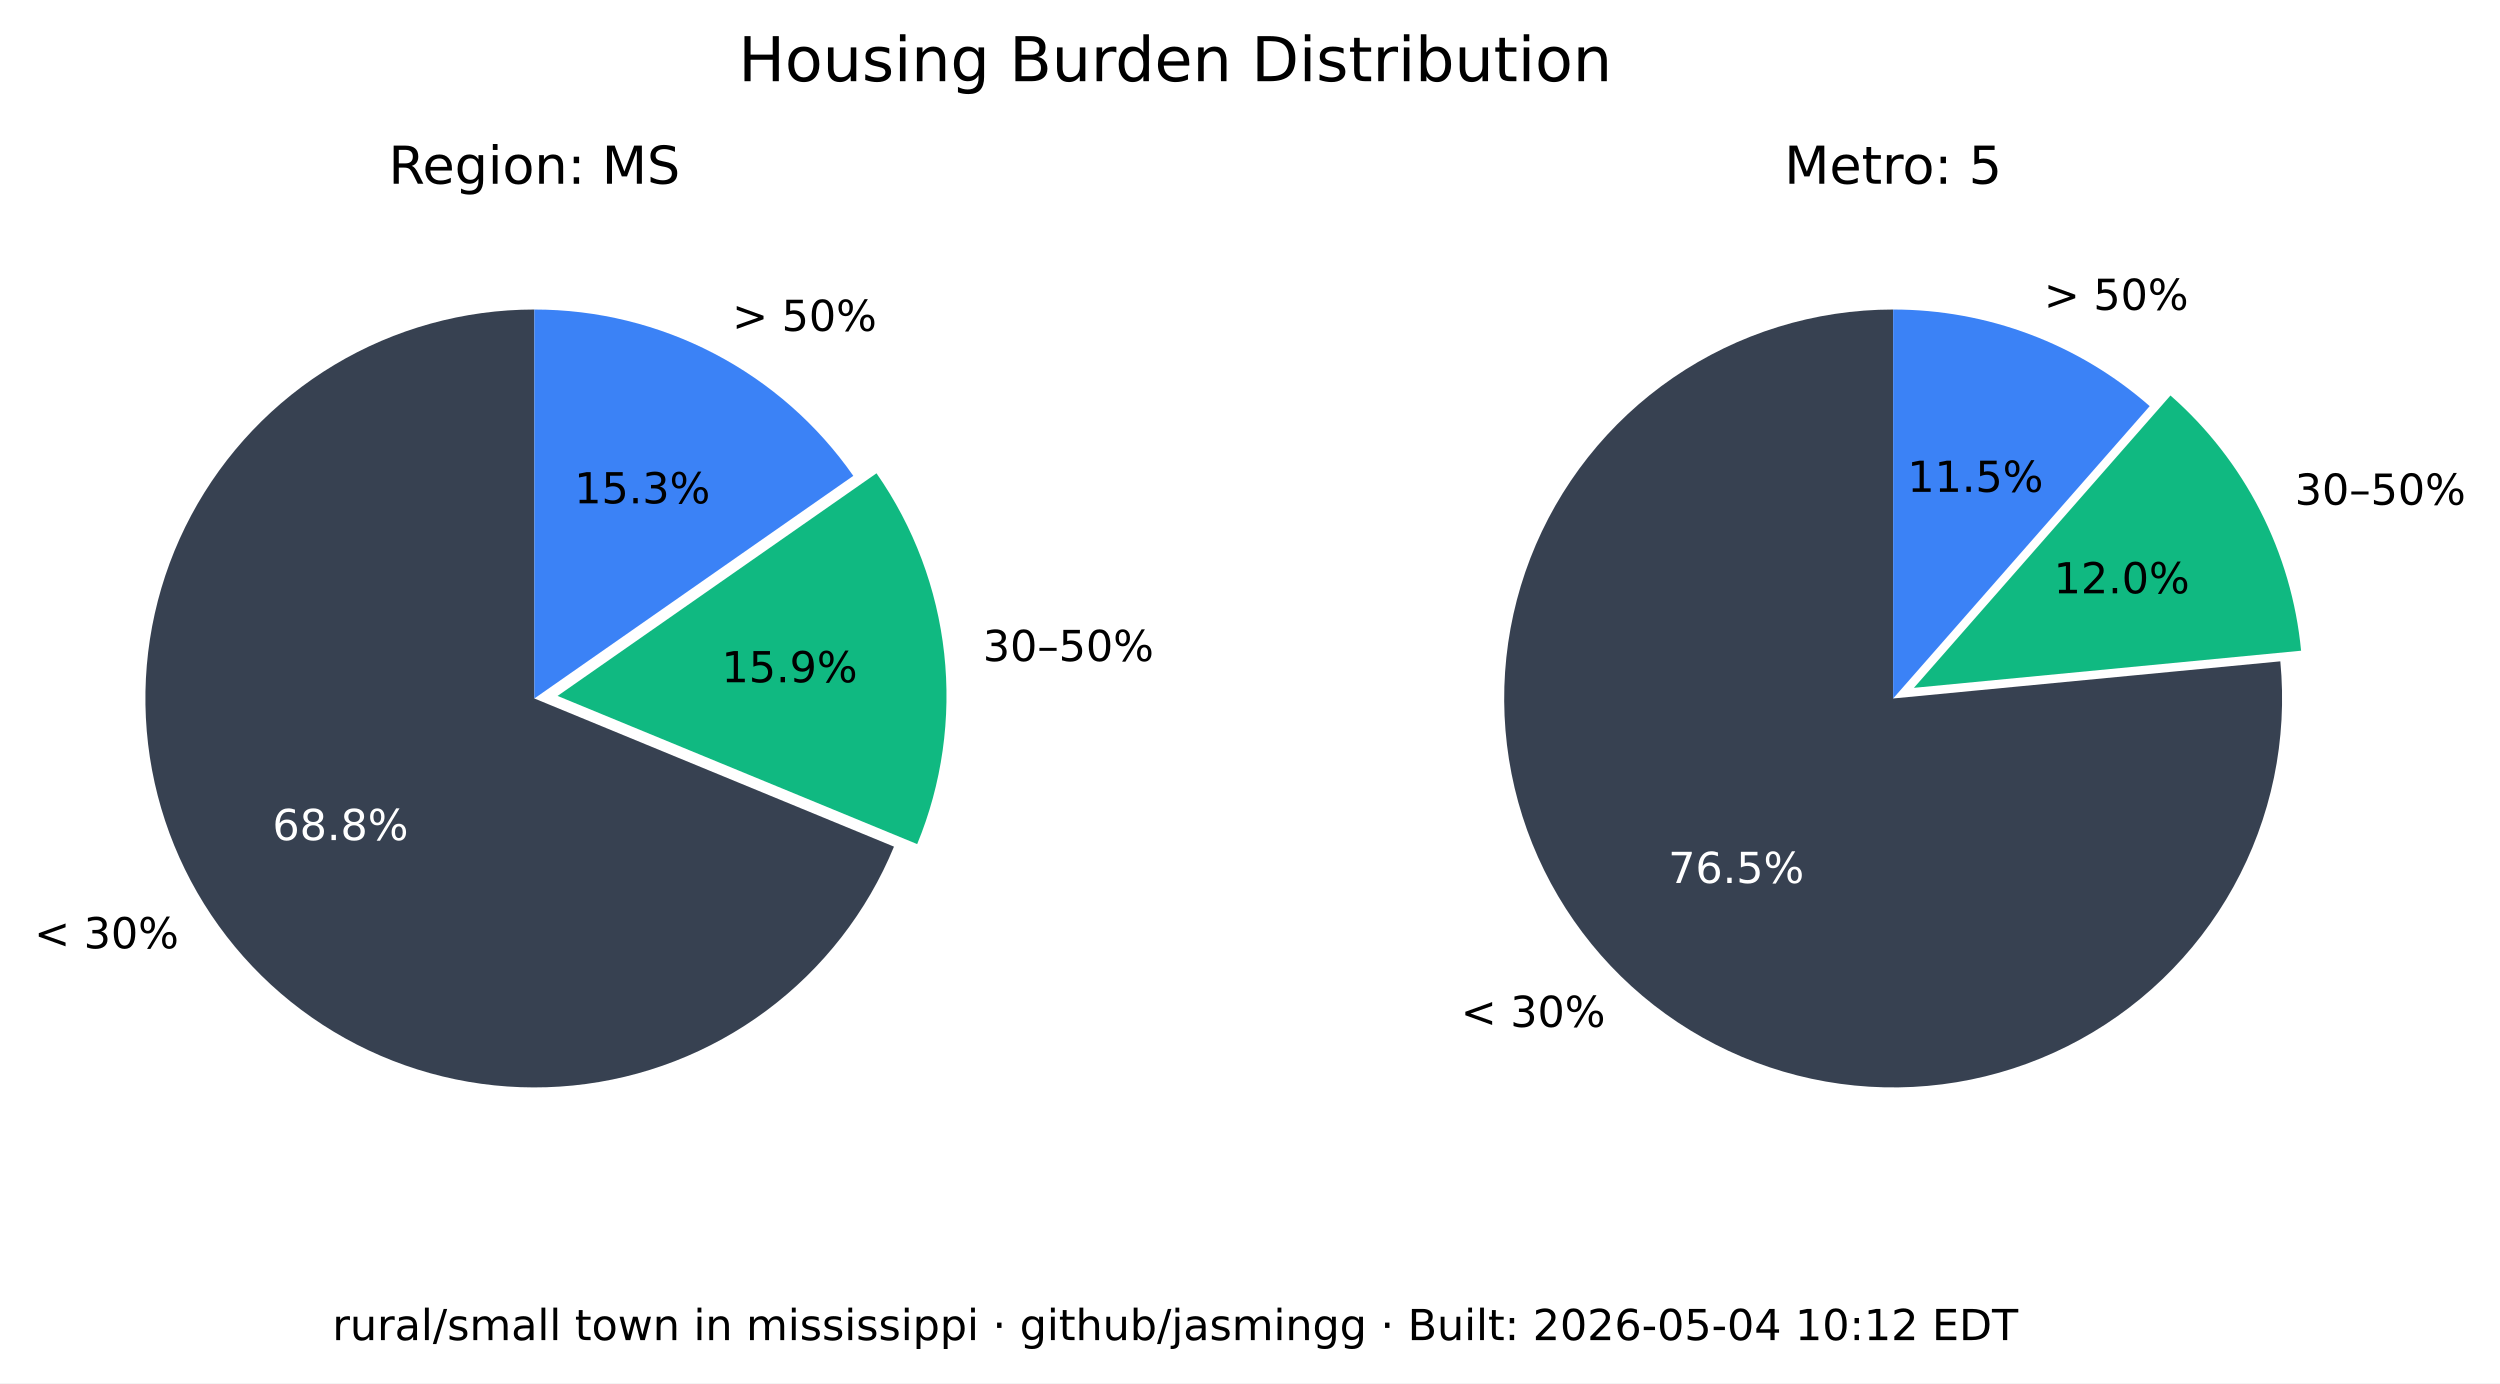
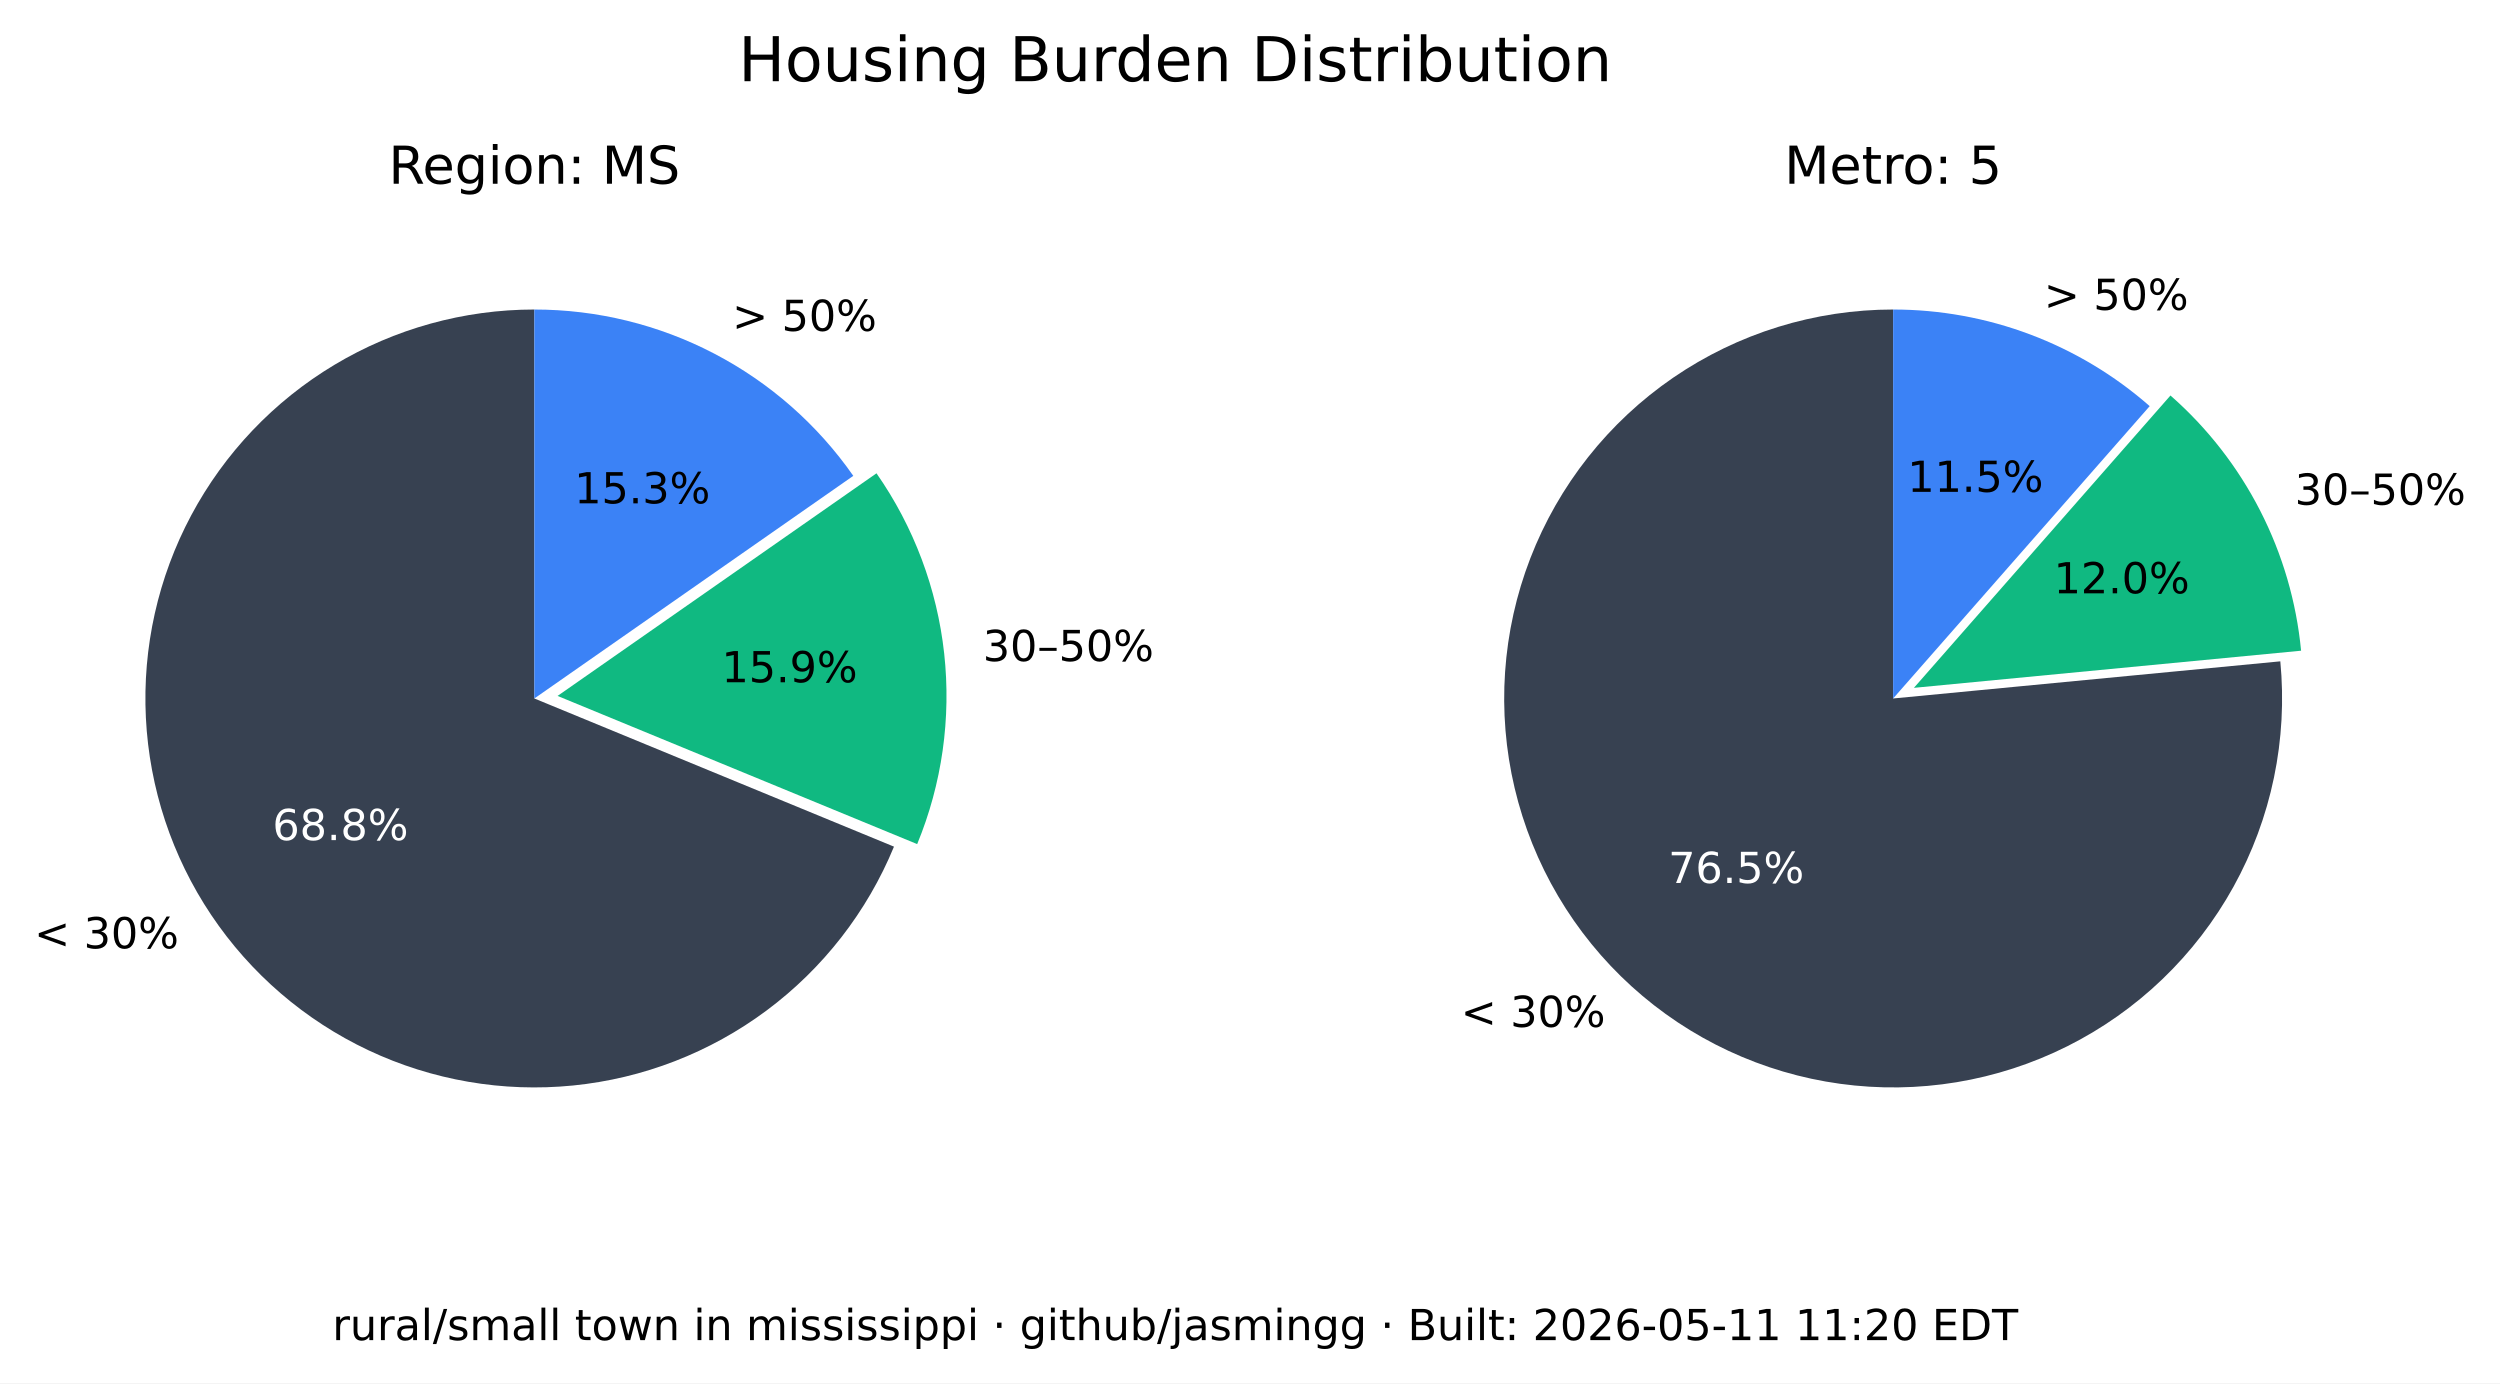
<svg xmlns="http://www.w3.org/2000/svg" xmlns:xlink="http://www.w3.org/1999/xlink" width="525.717pt" height="290.88pt" viewBox="0 0 525.717 290.88" version="1.1">
  <defs>
    <style type="text/css">*{stroke-linejoin: round; stroke-linecap: butt}</style>
  </defs>
  <g id="figure_1">
    <g id="patch_1">
      <path d="M 0 290.88  L 525.717 290.88  L 525.717 0  L 0 0  z " style="fill: #ffffff" />
    </g>
    <g id="axes_1">
      <g id="patch_2">
        <path d="M 112.367 65.088  C 97.551 65.088 83.008 69.114 70.301 76.735  C 57.594 84.355 47.194 95.287 40.215 108.357  C 33.237 121.428 29.939 136.152 30.677 150.951  C 31.414 165.749 36.159 180.073 44.402 192.385  C 52.646 204.697 64.082 214.541 77.483 220.86  C 90.885 227.179 105.755 229.74 120.499 228.267  C 135.242 226.794 149.312 221.342 161.199 212.496  C 173.085 203.65 182.347 191.738 187.992 178.039  L 112.367 146.88  z " style="fill: #374151" />
      </g>
      <g id="patch_3">
        <path d="M 192.87 177.503  C 198.091 164.831 200.044 151.048 198.55 137.424  C 197.055 123.8 192.159 110.768 184.314 99.529  L 117.246 146.345  z " style="fill: #10b981" />
      </g>
      <g id="patch_4">
        <path d="M 179.436 100.064  C 171.899 89.266 161.864 80.446 150.188 74.357  C 138.512 68.268 125.536 65.088 112.367 65.088  L 112.367 146.88  z " style="fill: #3b82f6" />
      </g>
      <g id="matplotlib.axis_1" />
      <g id="matplotlib.axis_2" />
      <g id="text_1">
        <g transform="translate(7.2 199.4189) scale(0.09 -0.09)">
          <defs>
            <path id="DejaVuSans-3c" d="M 4684 3150  L 1459 2003  L 4684 863  L 4684 294  L 678 1747  L 678 2266  L 4684 3719  L 4684 3150  z " transform="scale(0.015625)" />
            <path id="DejaVuSans-20" transform="scale(0.015625)" />
            <path id="DejaVuSans-33" d="M 2597 2516  Q 3050 2419 3304 2112  Q 3559 1806 3559 1356  Q 3559 666 3084 287  Q 2609 -91 1734 -91  Q 1441 -91 1130 -33  Q 819 25 488 141  L 488 750  Q 750 597 1062 519  Q 1375 441 1716 441  Q 2309 441 2620 675  Q 2931 909 2931 1356  Q 2931 1769 2642 2001  Q 2353 2234 1838 2234  L 1294 2234  L 1294 2753  L 1863 2753  Q 2328 2753 2575 2939  Q 2822 3125 2822 3475  Q 2822 3834 2567 4026  Q 2313 4219 1838 4219  Q 1578 4219 1281 4162  Q 984 4106 628 3988  L 628 4550  Q 988 4650 1302 4700  Q 1616 4750 1894 4750  Q 2613 4750 3031 4423  Q 3450 4097 3450 3541  Q 3450 3153 3228 2886  Q 3006 2619 2597 2516  z " transform="scale(0.015625)" />
            <path id="DejaVuSans-30" d="M 2034 4250  Q 1547 4250 1301 3770  Q 1056 3291 1056 2328  Q 1056 1369 1301 889  Q 1547 409 2034 409  Q 2525 409 2770 889  Q 3016 1369 3016 2328  Q 3016 3291 2770 3770  Q 2525 4250 2034 4250  z M 2034 4750  Q 2819 4750 3233 4129  Q 3647 3509 3647 2328  Q 3647 1150 3233 529  Q 2819 -91 2034 -91  Q 1250 -91 836 529  Q 422 1150 422 2328  Q 422 3509 836 4129  Q 1250 4750 2034 4750  z " transform="scale(0.015625)" />
            <path id="DejaVuSans-25" d="M 4653 2053  Q 4381 2053 4226 1822  Q 4072 1591 4072 1178  Q 4072 772 4226 539  Q 4381 306 4653 306  Q 4919 306 5073 539  Q 5228 772 5228 1178  Q 5228 1588 5073 1820  Q 4919 2053 4653 2053  z M 4653 2450  Q 5147 2450 5437 2106  Q 5728 1763 5728 1178  Q 5728 594 5436 251  Q 5144 -91 4653 -91  Q 4153 -91 3862 251  Q 3572 594 3572 1178  Q 3572 1766 3864 2108  Q 4156 2450 4653 2450  z M 1428 4353  Q 1159 4353 1004 4120  Q 850 3888 850 3481  Q 850 3069 1003 2837  Q 1156 2606 1428 2606  Q 1700 2606 1854 2837  Q 2009 3069 2009 3481  Q 2009 3884 1853 4118  Q 1697 4353 1428 4353  z M 4250 4750  L 4750 4750  L 1831 -91  L 1331 -91  L 4250 4750  z M 1428 4750  Q 1922 4750 2215 4408  Q 2509 4066 2509 3481  Q 2509 2891 2217 2550  Q 1925 2209 1428 2209  Q 931 2209 642 2551  Q 353 2894 353 3481  Q 353 4063 643 4406  Q 934 4750 1428 4750  z " transform="scale(0.015625)" />
          </defs>
          <use xlink:href="#DejaVuSans-3c" />
          <use xlink:href="#DejaVuSans-20" x="83.789" />
          <use xlink:href="#DejaVuSans-33" x="115.576" />
          <use xlink:href="#DejaVuSans-30" x="179.199" />
          <use xlink:href="#DejaVuSans-25" x="242.822" />
        </g>
      </g>
      <g id="text_2">
        <g style="fill: #ffffff" transform="translate(57.29316 176.6664) scale(0.09 -0.09)">
          <defs>
            <path id="DejaVuSans-36" d="M 2113 2584  Q 1688 2584 1439 2293  Q 1191 2003 1191 1497  Q 1191 994 1439 701  Q 1688 409 2113 409  Q 2538 409 2786 701  Q 3034 994 3034 1497  Q 3034 2003 2786 2293  Q 2538 2584 2113 2584  z M 3366 4563  L 3366 3988  Q 3128 4100 2886 4159  Q 2644 4219 2406 4219  Q 1781 4219 1451 3797  Q 1122 3375 1075 2522  Q 1259 2794 1537 2939  Q 1816 3084 2150 3084  Q 2853 3084 3261 2657  Q 3669 2231 3669 1497  Q 3669 778 3244 343  Q 2819 -91 2113 -91  Q 1303 -91 875 529  Q 447 1150 447 2328  Q 447 3434 972 4092  Q 1497 4750 2381 4750  Q 2619 4750 2861 4703  Q 3103 4656 3366 4563  z " transform="scale(0.015625)" />
            <path id="DejaVuSans-38" d="M 2034 2216  Q 1584 2216 1326 1975  Q 1069 1734 1069 1313  Q 1069 891 1326 650  Q 1584 409 2034 409  Q 2484 409 2743 651  Q 3003 894 3003 1313  Q 3003 1734 2745 1975  Q 2488 2216 2034 2216  z M 1403 2484  Q 997 2584 770 2862  Q 544 3141 544 3541  Q 544 4100 942 4425  Q 1341 4750 2034 4750  Q 2731 4750 3128 4425  Q 3525 4100 3525 3541  Q 3525 3141 3298 2862  Q 3072 2584 2669 2484  Q 3125 2378 3379 2068  Q 3634 1759 3634 1313  Q 3634 634 3220 271  Q 2806 -91 2034 -91  Q 1263 -91 848 271  Q 434 634 434 1313  Q 434 1759 690 2068  Q 947 2378 1403 2484  z M 1172 3481  Q 1172 3119 1398 2916  Q 1625 2713 2034 2713  Q 2441 2713 2670 2916  Q 2900 3119 2900 3481  Q 2900 3844 2670 4047  Q 2441 4250 2034 4250  Q 1625 4250 1398 4047  Q 1172 3844 1172 3481  z " transform="scale(0.015625)" />
            <path id="DejaVuSans-2e" d="M 684 794  L 1344 794  L 1344 0  L 684 0  L 684 794  z " transform="scale(0.015625)" />
          </defs>
          <use xlink:href="#DejaVuSans-36" />
          <use xlink:href="#DejaVuSans-38" x="63.623" />
          <use xlink:href="#DejaVuSans-2e" x="127.246" />
          <use xlink:href="#DejaVuSans-38" x="159.033" />
          <use xlink:href="#DejaVuSans-25" x="222.656" />
        </g>
      </g>
      <g id="text_3">
        <g transform="translate(206.68 139.015) scale(0.09 -0.09)">
          <defs>
            <path id="DejaVuSans-2013" d="M 313 1978  L 2888 1978  L 2888 1528  L 313 1528  L 313 1978  z " transform="scale(0.015625)" />
            <path id="DejaVuSans-35" d="M 691 4666  L 3169 4666  L 3169 4134  L 1269 4134  L 1269 2991  Q 1406 3038 1543 3061  Q 1681 3084 1819 3084  Q 2600 3084 3056 2656  Q 3513 2228 3513 1497  Q 3513 744 3044 326  Q 2575 -91 1722 -91  Q 1428 -91 1123 -41  Q 819 9 494 109  L 494 744  Q 775 591 1075 516  Q 1375 441 1709 441  Q 2250 441 2565 725  Q 2881 1009 2881 1497  Q 2881 1984 2565 2268  Q 2250 2553 1709 2553  Q 1456 2553 1204 2497  Q 953 2441 691 2322  L 691 4666  z " transform="scale(0.015625)" />
          </defs>
          <use xlink:href="#DejaVuSans-33" />
          <use xlink:href="#DejaVuSans-30" x="63.623" />
          <use xlink:href="#DejaVuSans-2013" x="127.246" />
          <use xlink:href="#DejaVuSans-35" x="177.246" />
          <use xlink:href="#DejaVuSans-30" x="240.869" />
          <use xlink:href="#DejaVuSans-25" x="304.492" />
        </g>
      </g>
      <g id="text_4">
        <g transform="translate(151.7328 143.4755) scale(0.09 -0.09)">
          <defs>
            <path id="DejaVuSans-31" d="M 794 531  L 1825 531  L 1825 4091  L 703 3866  L 703 4441  L 1819 4666  L 2450 4666  L 2450 531  L 3481 531  L 3481 0  L 794 0  L 794 531  z " transform="scale(0.015625)" />
            <path id="DejaVuSans-39" d="M 703 97  L 703 672  Q 941 559 1184 500  Q 1428 441 1663 441  Q 2288 441 2617 861  Q 2947 1281 2994 2138  Q 2813 1869 2534 1725  Q 2256 1581 1919 1581  Q 1219 1581 811 2004  Q 403 2428 403 3163  Q 403 3881 828 4315  Q 1253 4750 1959 4750  Q 2769 4750 3195 4129  Q 3622 3509 3622 2328  Q 3622 1225 3098 567  Q 2575 -91 1691 -91  Q 1453 -91 1209 -44  Q 966 3 703 97  z M 1959 2075  Q 2384 2075 2632 2365  Q 2881 2656 2881 3163  Q 2881 3666 2632 3958  Q 2384 4250 1959 4250  Q 1534 4250 1286 3958  Q 1038 3666 1038 3163  Q 1038 2656 1286 2365  Q 1534 2075 1959 2075  z " transform="scale(0.015625)" />
          </defs>
          <use xlink:href="#DejaVuSans-31" />
          <use xlink:href="#DejaVuSans-35" x="63.623" />
          <use xlink:href="#DejaVuSans-2e" x="127.246" />
          <use xlink:href="#DejaVuSans-39" x="159.033" />
          <use xlink:href="#DejaVuSans-25" x="222.656" />
        </g>
      </g>
      <g id="text_5">
        <g transform="translate(153.97 69.58851) scale(0.09 -0.09)">
          <defs>
            <path id="DejaVuSans-3e" d="M 678 3150  L 678 3719  L 4684 2266  L 4684 1747  L 678 294  L 678 863  L 3897 2003  L 678 3150  z " transform="scale(0.015625)" />
          </defs>
          <use xlink:href="#DejaVuSans-3e" />
          <use xlink:href="#DejaVuSans-20" x="83.789" />
          <use xlink:href="#DejaVuSans-35" x="115.576" />
          <use xlink:href="#DejaVuSans-30" x="179.199" />
          <use xlink:href="#DejaVuSans-25" x="242.822" />
        </g>
      </g>
      <g id="text_6">
        <g transform="translate(120.7644 105.8498) scale(0.09 -0.09)">
          <use xlink:href="#DejaVuSans-31" />
          <use xlink:href="#DejaVuSans-35" x="63.623" />
          <use xlink:href="#DejaVuSans-2e" x="127.246" />
          <use xlink:href="#DejaVuSans-33" x="159.033" />
          <use xlink:href="#DejaVuSans-25" x="222.656" />
        </g>
      </g>
      <g id="text_7">
        <g transform="translate(81.70055 38.64) scale(0.11 -0.11)">
          <defs>
            <path id="DejaVuSans-52" d="M 2841 2188  Q 3044 2119 3236 1894  Q 3428 1669 3622 1275  L 4263 0  L 3584 0  L 2988 1197  Q 2756 1666 2539 1819  Q 2322 1972 1947 1972  L 1259 1972  L 1259 0  L 628 0  L 628 4666  L 2053 4666  Q 2853 4666 3247 4331  Q 3641 3997 3641 3322  Q 3641 2881 3436 2590  Q 3231 2300 2841 2188  z M 1259 4147  L 1259 2491  L 2053 2491  Q 2509 2491 2742 2702  Q 2975 2913 2975 3322  Q 2975 3731 2742 3939  Q 2509 4147 2053 4147  L 1259 4147  z " transform="scale(0.015625)" />
            <path id="DejaVuSans-65" d="M 3597 1894  L 3597 1613  L 953 1613  Q 991 1019 1311 708  Q 1631 397 2203 397  Q 2534 397 2845 478  Q 3156 559 3463 722  L 3463 178  Q 3153 47 2828 -22  Q 2503 -91 2169 -91  Q 1331 -91 842 396  Q 353 884 353 1716  Q 353 2575 817 3079  Q 1281 3584 2069 3584  Q 2775 3584 3186 3129  Q 3597 2675 3597 1894  z M 3022 2063  Q 3016 2534 2758 2815  Q 2500 3097 2075 3097  Q 1594 3097 1305 2825  Q 1016 2553 972 2059  L 3022 2063  z " transform="scale(0.015625)" />
            <path id="DejaVuSans-67" d="M 2906 1791  Q 2906 2416 2648 2759  Q 2391 3103 1925 3103  Q 1463 3103 1205 2759  Q 947 2416 947 1791  Q 947 1169 1205 825  Q 1463 481 1925 481  Q 2391 481 2648 825  Q 2906 1169 2906 1791  z M 3481 434  Q 3481 -459 3084 -895  Q 2688 -1331 1869 -1331  Q 1566 -1331 1297 -1286  Q 1028 -1241 775 -1147  L 775 -588  Q 1028 -725 1275 -790  Q 1522 -856 1778 -856  Q 2344 -856 2625 -561  Q 2906 -266 2906 331  L 2906 616  Q 2728 306 2450 153  Q 2172 0 1784 0  Q 1141 0 747 490  Q 353 981 353 1791  Q 353 2603 747 3093  Q 1141 3584 1784 3584  Q 2172 3584 2450 3431  Q 2728 3278 2906 2969  L 2906 3500  L 3481 3500  L 3481 434  z " transform="scale(0.015625)" />
            <path id="DejaVuSans-69" d="M 603 3500  L 1178 3500  L 1178 0  L 603 0  L 603 3500  z M 603 4863  L 1178 4863  L 1178 4134  L 603 4134  L 603 4863  z " transform="scale(0.015625)" />
            <path id="DejaVuSans-6f" d="M 1959 3097  Q 1497 3097 1228 2736  Q 959 2375 959 1747  Q 959 1119 1226 758  Q 1494 397 1959 397  Q 2419 397 2687 759  Q 2956 1122 2956 1747  Q 2956 2369 2687 2733  Q 2419 3097 1959 3097  z M 1959 3584  Q 2709 3584 3137 3096  Q 3566 2609 3566 1747  Q 3566 888 3137 398  Q 2709 -91 1959 -91  Q 1206 -91 779 398  Q 353 888 353 1747  Q 353 2609 779 3096  Q 1206 3584 1959 3584  z " transform="scale(0.015625)" />
            <path id="DejaVuSans-6e" d="M 3513 2113  L 3513 0  L 2938 0  L 2938 2094  Q 2938 2591 2744 2837  Q 2550 3084 2163 3084  Q 1697 3084 1428 2787  Q 1159 2491 1159 1978  L 1159 0  L 581 0  L 581 3500  L 1159 3500  L 1159 2956  Q 1366 3272 1645 3428  Q 1925 3584 2291 3584  Q 2894 3584 3203 3211  Q 3513 2838 3513 2113  z " transform="scale(0.015625)" />
            <path id="DejaVuSans-3a" d="M 750 794  L 1409 794  L 1409 0  L 750 0  L 750 794  z M 750 3309  L 1409 3309  L 1409 2516  L 750 2516  L 750 3309  z " transform="scale(0.015625)" />
            <path id="DejaVuSans-4d" d="M 628 4666  L 1569 4666  L 2759 1491  L 3956 4666  L 4897 4666  L 4897 0  L 4281 0  L 4281 4097  L 3078 897  L 2444 897  L 1241 4097  L 1241 0  L 628 0  L 628 4666  z " transform="scale(0.015625)" />
            <path id="DejaVuSans-53" d="M 3425 4513  L 3425 3897  Q 3066 4069 2747 4153  Q 2428 4238 2131 4238  Q 1616 4238 1336 4038  Q 1056 3838 1056 3469  Q 1056 3159 1242 3001  Q 1428 2844 1947 2747  L 2328 2669  Q 3034 2534 3370 2195  Q 3706 1856 3706 1288  Q 3706 609 3251 259  Q 2797 -91 1919 -91  Q 1588 -91 1214 -16  Q 841 59 441 206  L 441 856  Q 825 641 1194 531  Q 1563 422 1919 422  Q 2459 422 2753 634  Q 3047 847 3047 1241  Q 3047 1584 2836 1778  Q 2625 1972 2144 2069  L 1759 2144  Q 1053 2284 737 2584  Q 422 2884 422 3419  Q 422 4038 858 4394  Q 1294 4750 2059 4750  Q 2388 4750 2728 4690  Q 3069 4631 3425 4513  z " transform="scale(0.015625)" />
          </defs>
          <use xlink:href="#DejaVuSans-52" />
          <use xlink:href="#DejaVuSans-65" x="64.982" />
          <use xlink:href="#DejaVuSans-67" x="126.506" />
          <use xlink:href="#DejaVuSans-69" x="189.982" />
          <use xlink:href="#DejaVuSans-6f" x="217.766" />
          <use xlink:href="#DejaVuSans-6e" x="278.947" />
          <use xlink:href="#DejaVuSans-3a" x="342.326" />
          <use xlink:href="#DejaVuSans-20" x="376.018" />
          <use xlink:href="#DejaVuSans-4d" x="407.805" />
          <use xlink:href="#DejaVuSans-53" x="494.084" />
        </g>
      </g>
    </g>
    <g id="axes_2">
      <g id="patch_5">
        <path d="M 398.102 65.088  C 389.894 65.088 381.732 66.324 373.891 68.753  C 366.051 71.183 358.621 74.779 351.851 79.42  C 345.081 84.062 339.048 89.696 333.956 96.134  C 328.863 102.571 324.768 109.739 321.809 117.395  C 318.85 125.051 317.061 133.11 316.5 141.299  C 315.94 149.488 316.616 157.715 318.505 165.703  C 320.394 173.691 323.475 181.349 327.644 188.42  C 331.812 195.491 337.022 201.894 343.097 207.414  C 349.172 212.934 356.043 217.508 363.48 220.983  C 370.916 224.457 378.834 226.793 386.965 227.91  C 395.097 229.028 403.351 228.915 411.449 227.576  C 419.548 226.236 427.398 223.685 434.737 220.009  C 442.076 216.332 448.82 211.572 454.741 205.888  C 460.663 200.204 465.696 193.66 469.669 186.478  C 473.643 179.296 476.513 171.556 478.183 163.52  C 479.853 155.483 480.304 147.241 479.52 139.07  L 398.102 146.88  z " style="fill: #374151" />
      </g>
      <g id="patch_6">
        <path d="M 483.889 136.834  C 482.903 126.56 479.982 116.565 475.279 107.378  C 470.577 98.19 464.178 89.976 456.42 83.168  L 402.47 144.644  z " style="fill: #10b981" />
      </g>
      <g id="patch_7">
        <path d="M 452.052 85.404  C 444.652 78.91 436.14 73.805 426.926 70.335  C 417.712 66.866 407.947 65.088 398.102 65.088  L 398.102 146.88  z " style="fill: #3b82f6" />
      </g>
      <g id="matplotlib.axis_3" />
      <g id="matplotlib.axis_4" />
      <g id="text_8">
        <g transform="translate(307.1902 215.9508) scale(0.09 -0.09)">
          <use xlink:href="#DejaVuSans-3c" />
          <use xlink:href="#DejaVuSans-20" x="83.789" />
          <use xlink:href="#DejaVuSans-33" x="115.576" />
          <use xlink:href="#DejaVuSans-30" x="179.199" />
          <use xlink:href="#DejaVuSans-25" x="242.822" />
        </g>
      </g>
      <g id="text_9">
        <g style="fill: #ffffff" transform="translate(350.8035 185.6838) scale(0.09 -0.09)">
          <defs>
            <path id="DejaVuSans-37" d="M 525 4666  L 3525 4666  L 3525 4397  L 1831 0  L 1172 0  L 2766 4134  L 525 4134  L 525 4666  z " transform="scale(0.015625)" />
          </defs>
          <use xlink:href="#DejaVuSans-37" />
          <use xlink:href="#DejaVuSans-36" x="63.623" />
          <use xlink:href="#DejaVuSans-2e" x="127.246" />
          <use xlink:href="#DejaVuSans-35" x="159.033" />
          <use xlink:href="#DejaVuSans-25" x="222.656" />
        </g>
      </g>
      <g id="text_10">
        <g transform="translate(482.5604 106.1347) scale(0.09 -0.09)">
          <use xlink:href="#DejaVuSans-33" />
          <use xlink:href="#DejaVuSans-30" x="63.623" />
          <use xlink:href="#DejaVuSans-2013" x="127.246" />
          <use xlink:href="#DejaVuSans-35" x="177.246" />
          <use xlink:href="#DejaVuSans-30" x="240.869" />
          <use xlink:href="#DejaVuSans-25" x="304.492" />
        </g>
      </g>
      <g id="text_11">
        <g transform="translate(431.8606 124.7678) scale(0.09 -0.09)">
          <defs>
            <path id="DejaVuSans-32" d="M 1228 531  L 3431 531  L 3431 0  L 469 0  L 469 531  Q 828 903 1448 1529  Q 2069 2156 2228 2338  Q 2531 2678 2651 2914  Q 2772 3150 2772 3378  Q 2772 3750 2511 3984  Q 2250 4219 1831 4219  Q 1534 4219 1204 4116  Q 875 4013 500 3803  L 500 4441  Q 881 4594 1212 4672  Q 1544 4750 1819 4750  Q 2544 4750 2975 4387  Q 3406 4025 3406 3419  Q 3406 3131 3298 2873  Q 3191 2616 2906 2266  Q 2828 2175 2409 1742  Q 1991 1309 1228 531  z " transform="scale(0.015625)" />
          </defs>
          <use xlink:href="#DejaVuSans-31" />
          <use xlink:href="#DejaVuSans-32" x="63.623" />
          <use xlink:href="#DejaVuSans-2e" x="127.246" />
          <use xlink:href="#DejaVuSans-30" x="159.033" />
          <use xlink:href="#DejaVuSans-25" x="222.656" />
        </g>
      </g>
      <g id="text_12">
        <g transform="translate(429.8085 65.16424) scale(0.09 -0.09)">
          <use xlink:href="#DejaVuSans-3e" />
          <use xlink:href="#DejaVuSans-20" x="83.789" />
          <use xlink:href="#DejaVuSans-35" x="115.576" />
          <use xlink:href="#DejaVuSans-30" x="179.199" />
          <use xlink:href="#DejaVuSans-25" x="242.822" />
        </g>
      </g>
      <g id="text_13">
        <g transform="translate(401.1011 103.4366) scale(0.09 -0.09)">
          <use xlink:href="#DejaVuSans-31" />
          <use xlink:href="#DejaVuSans-31" x="63.623" />
          <use xlink:href="#DejaVuSans-2e" x="127.246" />
          <use xlink:href="#DejaVuSans-35" x="159.033" />
          <use xlink:href="#DejaVuSans-25" x="222.656" />
        </g>
      </g>
      <g id="text_14">
        <g transform="translate(375.2132 38.64) scale(0.11 -0.11)">
          <defs>
            <path id="DejaVuSans-74" d="M 1172 4494  L 1172 3500  L 2356 3500  L 2356 3053  L 1172 3053  L 1172 1153  Q 1172 725 1289 603  Q 1406 481 1766 481  L 2356 481  L 2356 0  L 1766 0  Q 1100 0 847 248  Q 594 497 594 1153  L 594 3053  L 172 3053  L 172 3500  L 594 3500  L 594 4494  L 1172 4494  z " transform="scale(0.015625)" />
            <path id="DejaVuSans-72" d="M 2631 2963  Q 2534 3019 2420 3045  Q 2306 3072 2169 3072  Q 1681 3072 1420 2755  Q 1159 2438 1159 1844  L 1159 0  L 581 0  L 581 3500  L 1159 3500  L 1159 2956  Q 1341 3275 1631 3429  Q 1922 3584 2338 3584  Q 2397 3584 2469 3576  Q 2541 3569 2628 3553  L 2631 2963  z " transform="scale(0.015625)" />
          </defs>
          <use xlink:href="#DejaVuSans-4d" />
          <use xlink:href="#DejaVuSans-65" x="86.279" />
          <use xlink:href="#DejaVuSans-74" x="147.803" />
          <use xlink:href="#DejaVuSans-72" x="187.012" />
          <use xlink:href="#DejaVuSans-6f" x="225.875" />
          <use xlink:href="#DejaVuSans-3a" x="287.057" />
          <use xlink:href="#DejaVuSans-20" x="320.748" />
          <use xlink:href="#DejaVuSans-35" x="352.535" />
        </g>
      </g>
    </g>
    <g id="text_15">
      <g transform="translate(155.2784 17.07797) scale(0.13 -0.13)">
        <defs>
          <path id="DejaVuSans-48" d="M 628 4666  L 1259 4666  L 1259 2753  L 3553 2753  L 3553 4666  L 4184 4666  L 4184 0  L 3553 0  L 3553 2222  L 1259 2222  L 1259 0  L 628 0  L 628 4666  z " transform="scale(0.015625)" />
          <path id="DejaVuSans-75" d="M 544 1381  L 544 3500  L 1119 3500  L 1119 1403  Q 1119 906 1312 657  Q 1506 409 1894 409  Q 2359 409 2629 706  Q 2900 1003 2900 1516  L 2900 3500  L 3475 3500  L 3475 0  L 2900 0  L 2900 538  Q 2691 219 2414 64  Q 2138 -91 1772 -91  Q 1169 -91 856 284  Q 544 659 544 1381  z M 1991 3584  L 1991 3584  z " transform="scale(0.015625)" />
          <path id="DejaVuSans-73" d="M 2834 3397  L 2834 2853  Q 2591 2978 2328 3040  Q 2066 3103 1784 3103  Q 1356 3103 1142 2972  Q 928 2841 928 2578  Q 928 2378 1081 2264  Q 1234 2150 1697 2047  L 1894 2003  Q 2506 1872 2764 1633  Q 3022 1394 3022 966  Q 3022 478 2636 193  Q 2250 -91 1575 -91  Q 1294 -91 989 -36  Q 684 19 347 128  L 347 722  Q 666 556 975 473  Q 1284 391 1588 391  Q 1994 391 2212 530  Q 2431 669 2431 922  Q 2431 1156 2273 1281  Q 2116 1406 1581 1522  L 1381 1569  Q 847 1681 609 1914  Q 372 2147 372 2553  Q 372 3047 722 3315  Q 1072 3584 1716 3584  Q 2034 3584 2315 3537  Q 2597 3491 2834 3397  z " transform="scale(0.015625)" />
          <path id="DejaVuSans-42" d="M 1259 2228  L 1259 519  L 2272 519  Q 2781 519 3026 730  Q 3272 941 3272 1375  Q 3272 1813 3026 2020  Q 2781 2228 2272 2228  L 1259 2228  z M 1259 4147  L 1259 2741  L 2194 2741  Q 2656 2741 2882 2914  Q 3109 3088 3109 3444  Q 3109 3797 2882 3972  Q 2656 4147 2194 4147  L 1259 4147  z M 628 4666  L 2241 4666  Q 2963 4666 3353 4366  Q 3744 4066 3744 3513  Q 3744 3084 3544 2831  Q 3344 2578 2956 2516  Q 3422 2416 3680 2098  Q 3938 1781 3938 1306  Q 3938 681 3513 340  Q 3088 0 2303 0  L 628 0  L 628 4666  z " transform="scale(0.015625)" />
          <path id="DejaVuSans-64" d="M 2906 2969  L 2906 4863  L 3481 4863  L 3481 0  L 2906 0  L 2906 525  Q 2725 213 2448 61  Q 2172 -91 1784 -91  Q 1150 -91 751 415  Q 353 922 353 1747  Q 353 2572 751 3078  Q 1150 3584 1784 3584  Q 2172 3584 2448 3432  Q 2725 3281 2906 2969  z M 947 1747  Q 947 1113 1208 752  Q 1469 391 1925 391  Q 2381 391 2643 752  Q 2906 1113 2906 1747  Q 2906 2381 2643 2742  Q 2381 3103 1925 3103  Q 1469 3103 1208 2742  Q 947 2381 947 1747  z " transform="scale(0.015625)" />
          <path id="DejaVuSans-44" d="M 1259 4147  L 1259 519  L 2022 519  Q 2988 519 3436 956  Q 3884 1394 3884 2338  Q 3884 3275 3436 3711  Q 2988 4147 2022 4147  L 1259 4147  z M 628 4666  L 1925 4666  Q 3281 4666 3915 4102  Q 4550 3538 4550 2338  Q 4550 1131 3912 565  Q 3275 0 1925 0  L 628 0  L 628 4666  z " transform="scale(0.015625)" />
          <path id="DejaVuSans-62" d="M 3116 1747  Q 3116 2381 2855 2742  Q 2594 3103 2138 3103  Q 1681 3103 1420 2742  Q 1159 2381 1159 1747  Q 1159 1113 1420 752  Q 1681 391 2138 391  Q 2594 391 2855 752  Q 3116 1113 3116 1747  z M 1159 2969  Q 1341 3281 1617 3432  Q 1894 3584 2278 3584  Q 2916 3584 3314 3078  Q 3713 2572 3713 1747  Q 3713 922 3314 415  Q 2916 -91 2278 -91  Q 1894 -91 1617 61  Q 1341 213 1159 525  L 1159 0  L 581 0  L 581 4863  L 1159 4863  L 1159 2969  z " transform="scale(0.015625)" />
        </defs>
        <use xlink:href="#DejaVuSans-48" />
        <use xlink:href="#DejaVuSans-6f" x="75.195" />
        <use xlink:href="#DejaVuSans-75" x="136.377" />
        <use xlink:href="#DejaVuSans-73" x="199.756" />
        <use xlink:href="#DejaVuSans-69" x="251.855" />
        <use xlink:href="#DejaVuSans-6e" x="279.639" />
        <use xlink:href="#DejaVuSans-67" x="343.018" />
        <use xlink:href="#DejaVuSans-20" x="406.494" />
        <use xlink:href="#DejaVuSans-42" x="438.281" />
        <use xlink:href="#DejaVuSans-75" x="506.885" />
        <use xlink:href="#DejaVuSans-72" x="570.264" />
        <use xlink:href="#DejaVuSans-64" x="609.627" />
        <use xlink:href="#DejaVuSans-65" x="673.104" />
        <use xlink:href="#DejaVuSans-6e" x="734.627" />
        <use xlink:href="#DejaVuSans-20" x="798.006" />
        <use xlink:href="#DejaVuSans-44" x="829.793" />
        <use xlink:href="#DejaVuSans-69" x="906.795" />
        <use xlink:href="#DejaVuSans-73" x="934.578" />
        <use xlink:href="#DejaVuSans-74" x="986.678" />
        <use xlink:href="#DejaVuSans-72" x="1025.887" />
        <use xlink:href="#DejaVuSans-69" x="1067" />
        <use xlink:href="#DejaVuSans-62" x="1094.783" />
        <use xlink:href="#DejaVuSans-75" x="1158.26" />
        <use xlink:href="#DejaVuSans-74" x="1221.639" />
        <use xlink:href="#DejaVuSans-69" x="1260.848" />
        <use xlink:href="#DejaVuSans-6f" x="1288.631" />
        <use xlink:href="#DejaVuSans-6e" x="1349.812" />
      </g>
    </g>
    <g id="text_16">
      <g transform="translate(69.89014 281.8083) scale(0.09 -0.09)">
        <defs>
          <path id="DejaVuSans-61" d="M 2194 1759  Q 1497 1759 1228 1600  Q 959 1441 959 1056  Q 959 750 1161 570  Q 1363 391 1709 391  Q 2188 391 2477 730  Q 2766 1069 2766 1631  L 2766 1759  L 2194 1759  z M 3341 1997  L 3341 0  L 2766 0  L 2766 531  Q 2569 213 2275 61  Q 1981 -91 1556 -91  Q 1019 -91 701 211  Q 384 513 384 1019  Q 384 1609 779 1909  Q 1175 2209 1959 2209  L 2766 2209  L 2766 2266  Q 2766 2663 2505 2880  Q 2244 3097 1772 3097  Q 1472 3097 1187 3025  Q 903 2953 641 2809  L 641 3341  Q 956 3463 1253 3523  Q 1550 3584 1831 3584  Q 2591 3584 2966 3190  Q 3341 2797 3341 1997  z " transform="scale(0.015625)" />
          <path id="DejaVuSans-6c" d="M 603 4863  L 1178 4863  L 1178 0  L 603 0  L 603 4863  z " transform="scale(0.015625)" />
          <path id="DejaVuSans-2f" d="M 1625 4666  L 2156 4666  L 531 -594  L 0 -594  L 1625 4666  z " transform="scale(0.015625)" />
          <path id="DejaVuSans-6d" d="M 3328 2828  Q 3544 3216 3844 3400  Q 4144 3584 4550 3584  Q 5097 3584 5394 3201  Q 5691 2819 5691 2113  L 5691 0  L 5113 0  L 5113 2094  Q 5113 2597 4934 2840  Q 4756 3084 4391 3084  Q 3944 3084 3684 2787  Q 3425 2491 3425 1978  L 3425 0  L 2847 0  L 2847 2094  Q 2847 2600 2669 2842  Q 2491 3084 2119 3084  Q 1678 3084 1418 2786  Q 1159 2488 1159 1978  L 1159 0  L 581 0  L 581 3500  L 1159 3500  L 1159 2956  Q 1356 3278 1631 3431  Q 1906 3584 2284 3584  Q 2666 3584 2933 3390  Q 3200 3197 3328 2828  z " transform="scale(0.015625)" />
          <path id="DejaVuSans-77" d="M 269 3500  L 844 3500  L 1563 769  L 2278 3500  L 2956 3500  L 3675 769  L 4391 3500  L 4966 3500  L 4050 0  L 3372 0  L 2619 2869  L 1863 0  L 1184 0  L 269 3500  z " transform="scale(0.015625)" />
          <path id="DejaVuSans-70" d="M 1159 525  L 1159 -1331  L 581 -1331  L 581 3500  L 1159 3500  L 1159 2969  Q 1341 3281 1617 3432  Q 1894 3584 2278 3584  Q 2916 3584 3314 3078  Q 3713 2572 3713 1747  Q 3713 922 3314 415  Q 2916 -91 2278 -91  Q 1894 -91 1617 61  Q 1341 213 1159 525  z M 3116 1747  Q 3116 2381 2855 2742  Q 2594 3103 2138 3103  Q 1681 3103 1420 2742  Q 1159 2381 1159 1747  Q 1159 1113 1420 752  Q 1681 391 2138 391  Q 2594 391 2855 752  Q 3116 1113 3116 1747  z " transform="scale(0.015625)" />
          <path id="DejaVuSans-b7" d="M 684 2619  L 1344 2619  L 1344 1825  L 684 1825  L 684 2619  z " transform="scale(0.015625)" />
          <path id="DejaVuSans-68" d="M 3513 2113  L 3513 0  L 2938 0  L 2938 2094  Q 2938 2591 2744 2837  Q 2550 3084 2163 3084  Q 1697 3084 1428 2787  Q 1159 2491 1159 1978  L 1159 0  L 581 0  L 581 4863  L 1159 4863  L 1159 2956  Q 1366 3272 1645 3428  Q 1925 3584 2291 3584  Q 2894 3584 3203 3211  Q 3513 2838 3513 2113  z " transform="scale(0.015625)" />
          <path id="DejaVuSans-6a" d="M 603 3500  L 1178 3500  L 1178 -63  Q 1178 -731 923 -1031  Q 669 -1331 103 -1331  L -116 -1331  L -116 -844  L 38 -844  Q 366 -844 484 -692  Q 603 -541 603 -63  L 603 3500  z M 603 4863  L 1178 4863  L 1178 4134  L 603 4134  L 603 4863  z " transform="scale(0.015625)" />
          <path id="DejaVuSans-2d" d="M 313 2009  L 1997 2009  L 1997 1497  L 313 1497  L 313 2009  z " transform="scale(0.015625)" />
-           <path id="DejaVuSans-34" d="M 2419 4116  L 825 1625  L 2419 1625  L 2419 4116  z M 2253 4666  L 3047 4666  L 3047 1625  L 3713 1625  L 3713 1100  L 3047 1100  L 3047 0  L 2419 0  L 2419 1100  L 313 1100  L 313 1709  L 2253 4666  z " transform="scale(0.015625)" />
          <path id="DejaVuSans-45" d="M 628 4666  L 3578 4666  L 3578 4134  L 1259 4134  L 1259 2753  L 3481 2753  L 3481 2222  L 1259 2222  L 1259 531  L 3634 531  L 3634 0  L 628 0  L 628 4666  z " transform="scale(0.015625)" />
          <path id="DejaVuSans-54" d="M -19 4666  L 3928 4666  L 3928 4134  L 2272 4134  L 2272 0  L 1638 0  L 1638 4134  L -19 4134  L -19 4666  z " transform="scale(0.015625)" />
        </defs>
        <use xlink:href="#DejaVuSans-72" />
        <use xlink:href="#DejaVuSans-75" x="41.113" />
        <use xlink:href="#DejaVuSans-72" x="104.492" />
        <use xlink:href="#DejaVuSans-61" x="145.605" />
        <use xlink:href="#DejaVuSans-6c" x="206.885" />
        <use xlink:href="#DejaVuSans-2f" x="234.668" />
        <use xlink:href="#DejaVuSans-73" x="268.359" />
        <use xlink:href="#DejaVuSans-6d" x="320.459" />
        <use xlink:href="#DejaVuSans-61" x="417.871" />
        <use xlink:href="#DejaVuSans-6c" x="479.15" />
        <use xlink:href="#DejaVuSans-6c" x="506.934" />
        <use xlink:href="#DejaVuSans-20" x="534.717" />
        <use xlink:href="#DejaVuSans-74" x="566.504" />
        <use xlink:href="#DejaVuSans-6f" x="605.713" />
        <use xlink:href="#DejaVuSans-77" x="666.895" />
        <use xlink:href="#DejaVuSans-6e" x="748.682" />
        <use xlink:href="#DejaVuSans-20" x="812.061" />
        <use xlink:href="#DejaVuSans-69" x="843.848" />
        <use xlink:href="#DejaVuSans-6e" x="871.631" />
        <use xlink:href="#DejaVuSans-20" x="935.01" />
        <use xlink:href="#DejaVuSans-6d" x="966.797" />
        <use xlink:href="#DejaVuSans-69" x="1064.209" />
        <use xlink:href="#DejaVuSans-73" x="1091.992" />
        <use xlink:href="#DejaVuSans-73" x="1144.092" />
        <use xlink:href="#DejaVuSans-69" x="1196.191" />
        <use xlink:href="#DejaVuSans-73" x="1223.975" />
        <use xlink:href="#DejaVuSans-73" x="1276.074" />
        <use xlink:href="#DejaVuSans-69" x="1328.174" />
        <use xlink:href="#DejaVuSans-70" x="1355.957" />
        <use xlink:href="#DejaVuSans-70" x="1419.434" />
        <use xlink:href="#DejaVuSans-69" x="1482.91" />
        <use xlink:href="#DejaVuSans-20" x="1510.693" />
        <use xlink:href="#DejaVuSans-b7" x="1542.48" />
        <use xlink:href="#DejaVuSans-20" x="1574.268" />
        <use xlink:href="#DejaVuSans-67" x="1606.055" />
        <use xlink:href="#DejaVuSans-69" x="1669.531" />
        <use xlink:href="#DejaVuSans-74" x="1697.314" />
        <use xlink:href="#DejaVuSans-68" x="1736.523" />
        <use xlink:href="#DejaVuSans-75" x="1799.902" />
        <use xlink:href="#DejaVuSans-62" x="1863.281" />
        <use xlink:href="#DejaVuSans-2f" x="1926.758" />
        <use xlink:href="#DejaVuSans-6a" x="1960.449" />
        <use xlink:href="#DejaVuSans-61" x="1988.232" />
        <use xlink:href="#DejaVuSans-73" x="2049.512" />
        <use xlink:href="#DejaVuSans-6d" x="2101.611" />
        <use xlink:href="#DejaVuSans-69" x="2199.023" />
        <use xlink:href="#DejaVuSans-6e" x="2226.807" />
        <use xlink:href="#DejaVuSans-67" x="2290.186" />
        <use xlink:href="#DejaVuSans-67" x="2353.662" />
        <use xlink:href="#DejaVuSans-20" x="2417.139" />
        <use xlink:href="#DejaVuSans-b7" x="2448.926" />
        <use xlink:href="#DejaVuSans-20" x="2480.713" />
        <use xlink:href="#DejaVuSans-42" x="2512.5" />
        <use xlink:href="#DejaVuSans-75" x="2581.104" />
        <use xlink:href="#DejaVuSans-69" x="2644.482" />
        <use xlink:href="#DejaVuSans-6c" x="2672.266" />
        <use xlink:href="#DejaVuSans-74" x="2700.049" />
        <use xlink:href="#DejaVuSans-3a" x="2739.258" />
        <use xlink:href="#DejaVuSans-20" x="2772.949" />
        <use xlink:href="#DejaVuSans-32" x="2804.736" />
        <use xlink:href="#DejaVuSans-30" x="2868.359" />
        <use xlink:href="#DejaVuSans-32" x="2931.982" />
        <use xlink:href="#DejaVuSans-36" x="2995.605" />
        <use xlink:href="#DejaVuSans-2d" x="3059.229" />
        <use xlink:href="#DejaVuSans-30" x="3095.312" />
        <use xlink:href="#DejaVuSans-35" x="3158.936" />
        <use xlink:href="#DejaVuSans-2d" x="3222.559" />
-         <use xlink:href="#DejaVuSans-30" x="3258.643" />
-         <use xlink:href="#DejaVuSans-34" x="3322.266" />
+         <use xlink:href="#DejaVuSans-31" x="3258.643" />
+         <use xlink:href="#DejaVuSans-31" x="3322.266" />
        <use xlink:href="#DejaVuSans-20" x="3385.889" />
        <use xlink:href="#DejaVuSans-31" x="3417.676" />
-         <use xlink:href="#DejaVuSans-30" x="3481.299" />
+         <use xlink:href="#DejaVuSans-31" x="3481.299" />
        <use xlink:href="#DejaVuSans-3a" x="3544.922" />
-         <use xlink:href="#DejaVuSans-31" x="3578.613" />
-         <use xlink:href="#DejaVuSans-32" x="3642.236" />
+         <use xlink:href="#DejaVuSans-32" x="3578.613" />
+         <use xlink:href="#DejaVuSans-30" x="3642.236" />
        <use xlink:href="#DejaVuSans-20" x="3705.859" />
        <use xlink:href="#DejaVuSans-45" x="3737.646" />
        <use xlink:href="#DejaVuSans-44" x="3800.83" />
        <use xlink:href="#DejaVuSans-54" x="3877.832" />
      </g>
    </g>
  </g>
</svg>
